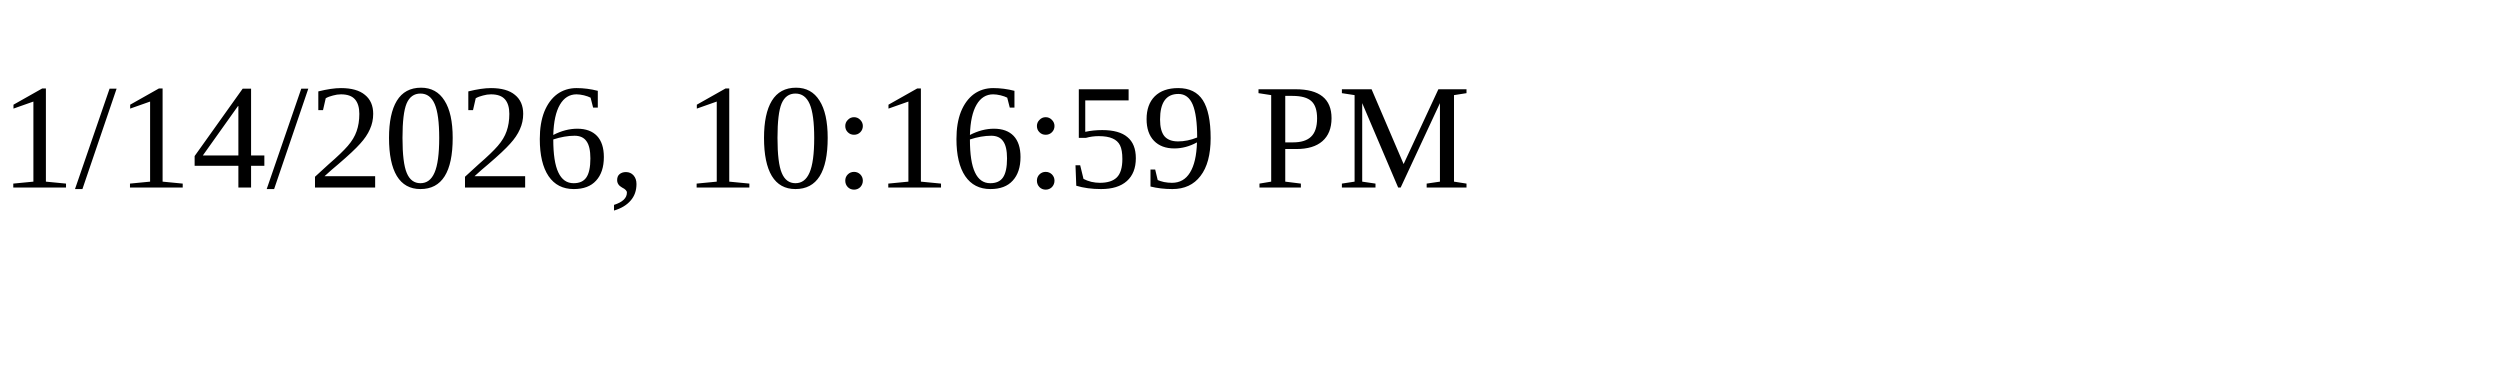
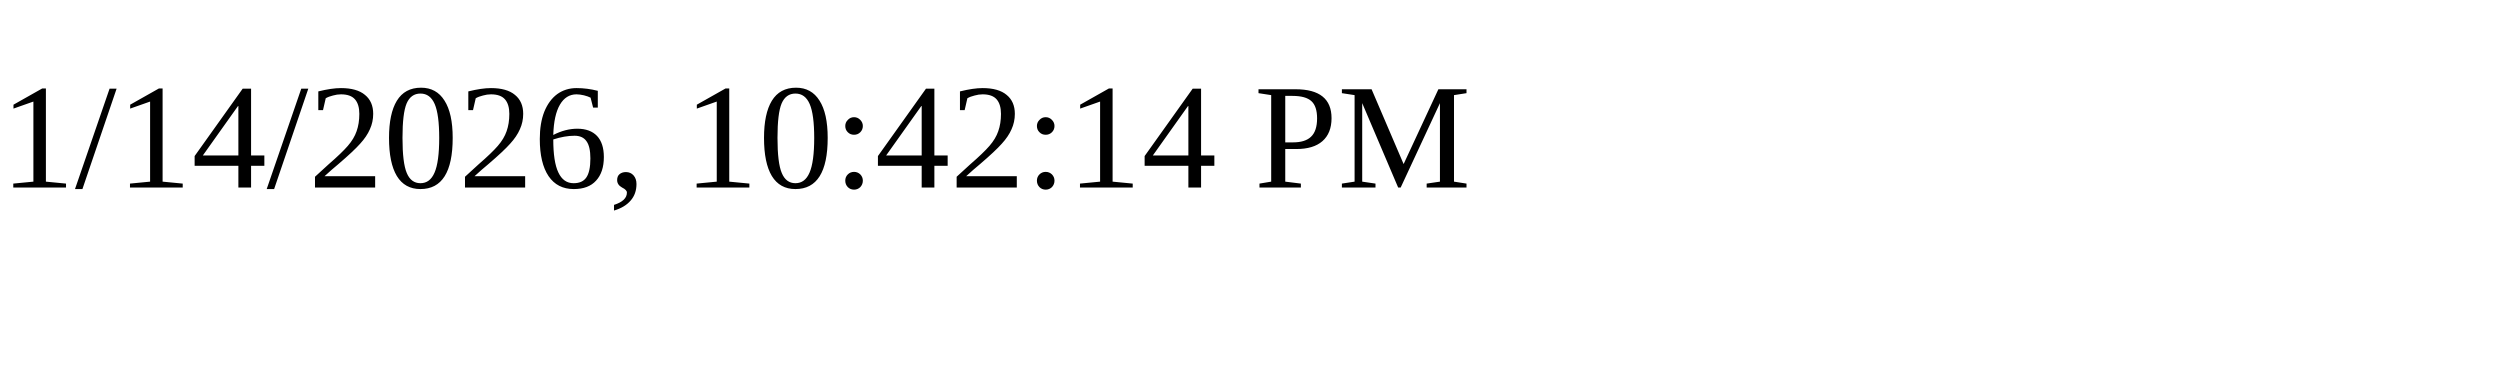
<svg xmlns="http://www.w3.org/2000/svg" height="30" width="200">
-   <text x="0" y="15">1/14/2026, 10:16:59 PM</text>
+   <text x="0" y="15">1/14/2026, 10:42:14 PM</text>
</svg>
